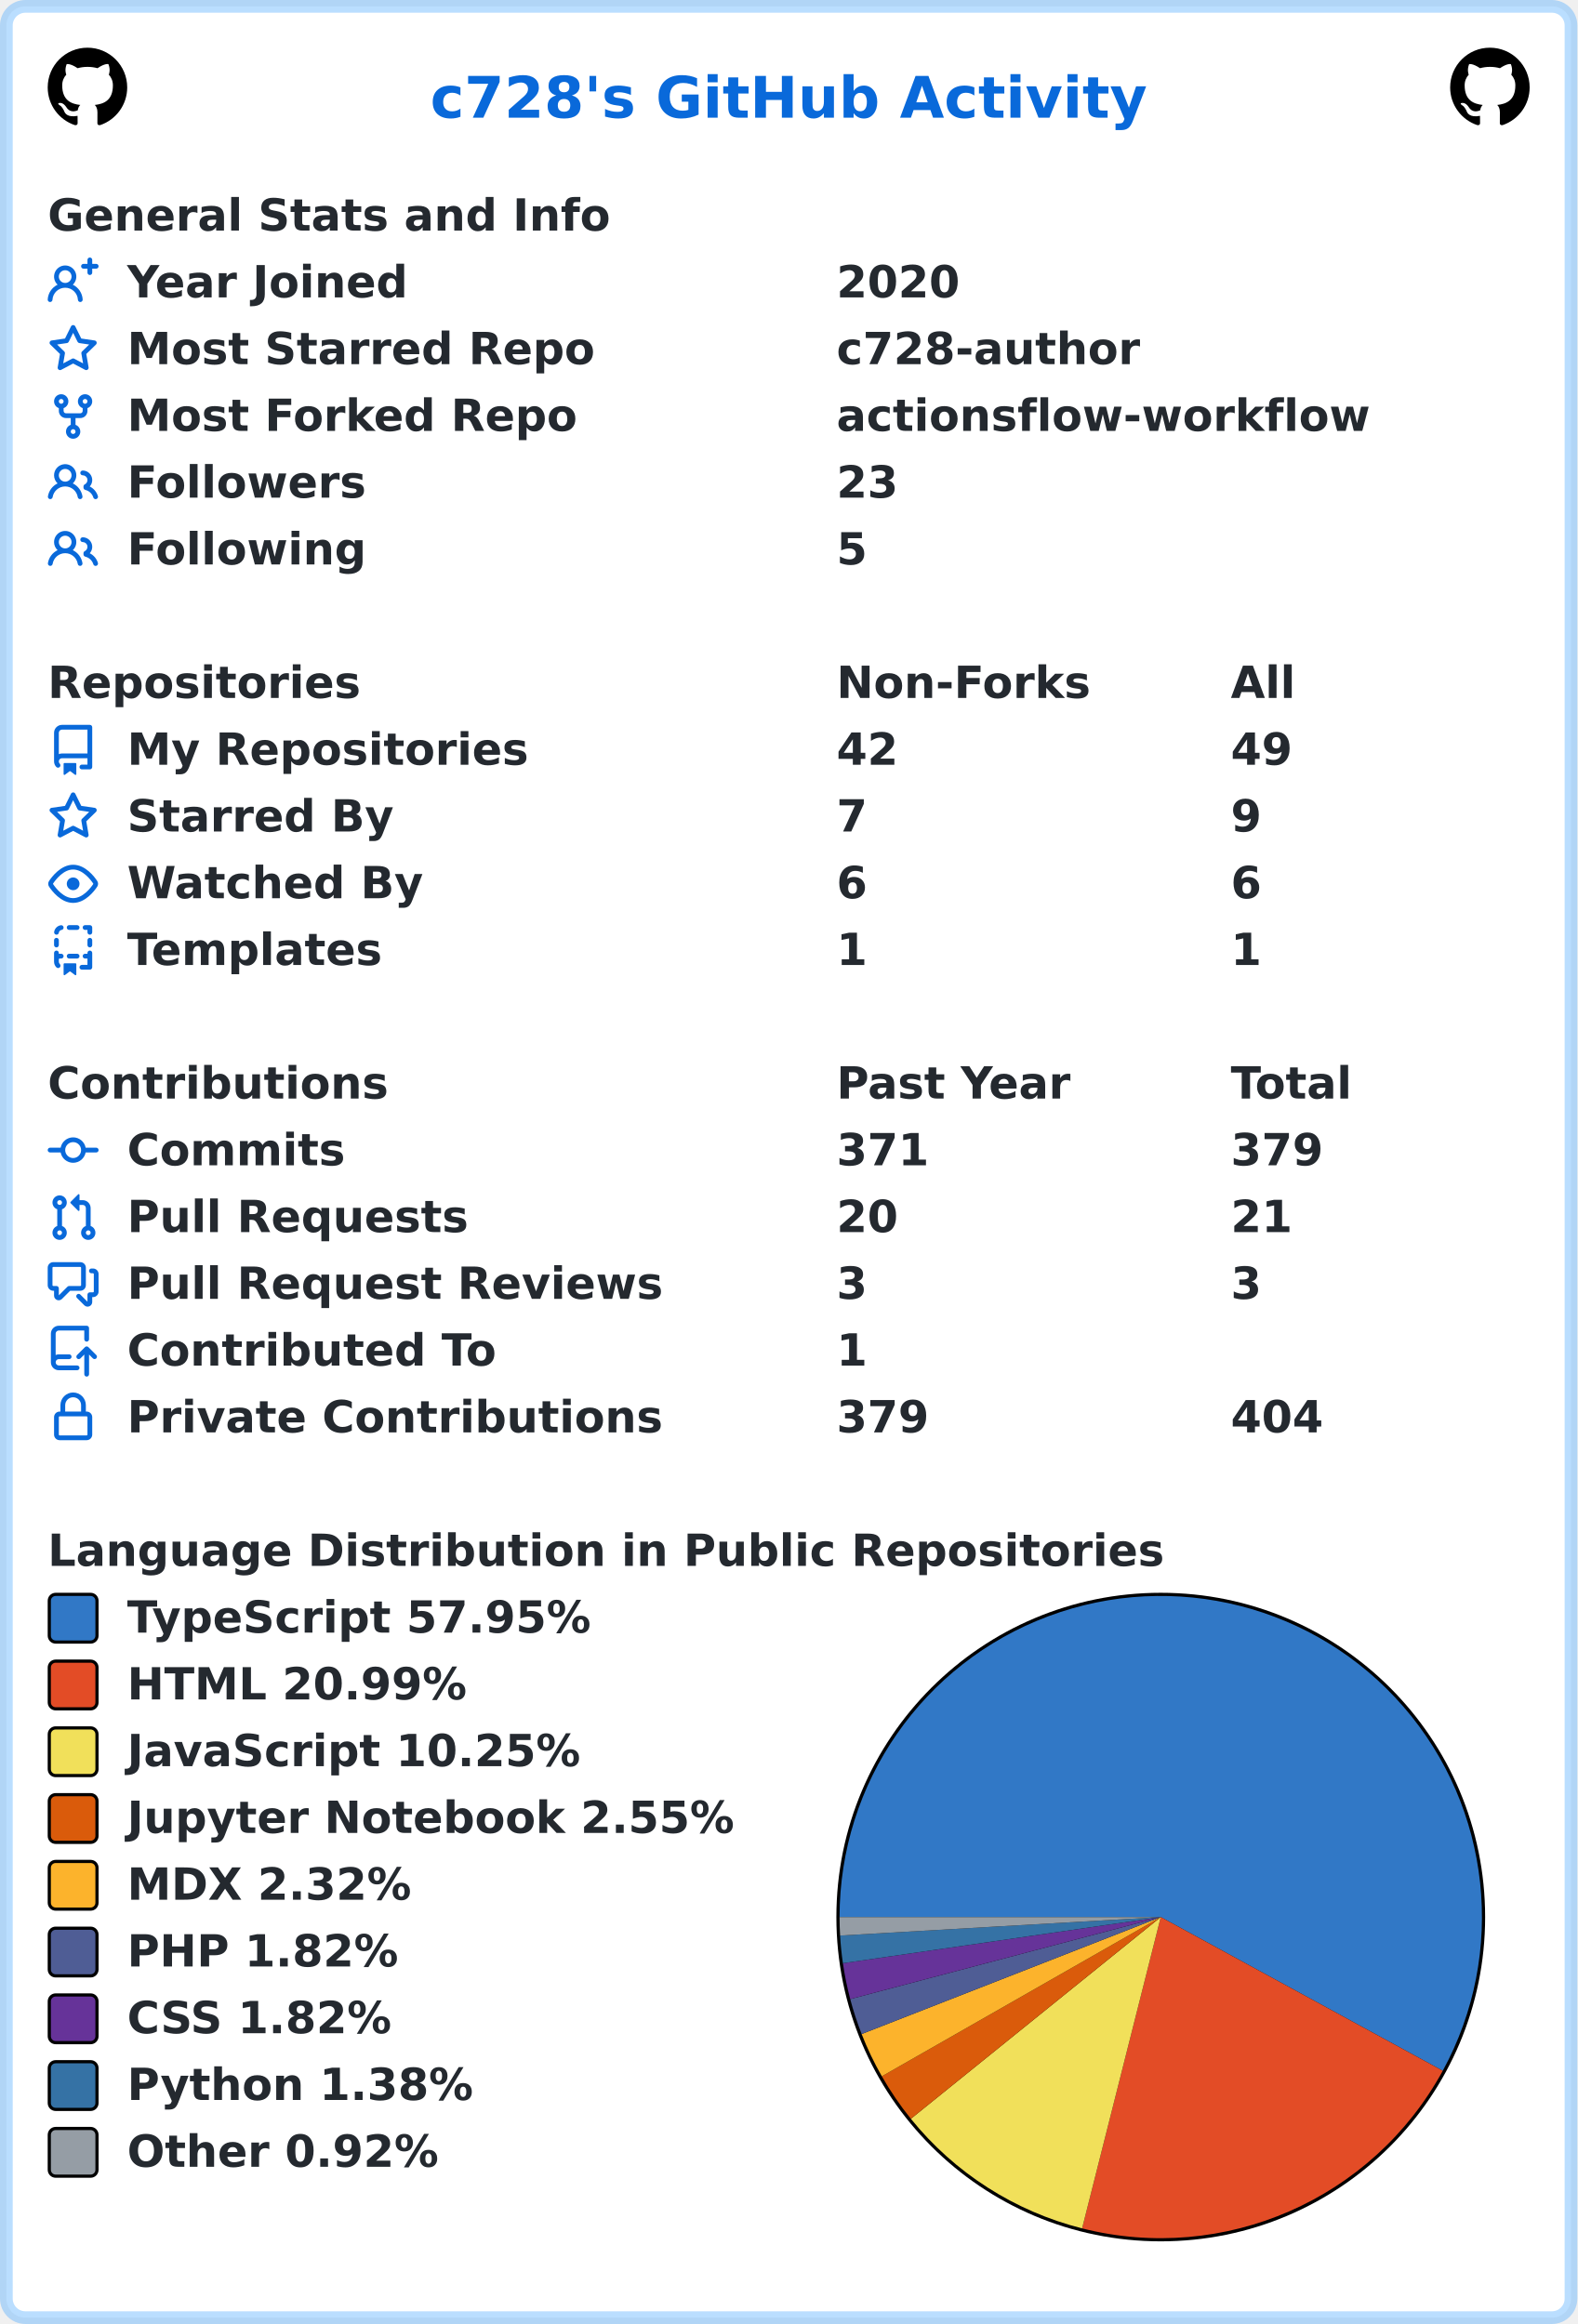
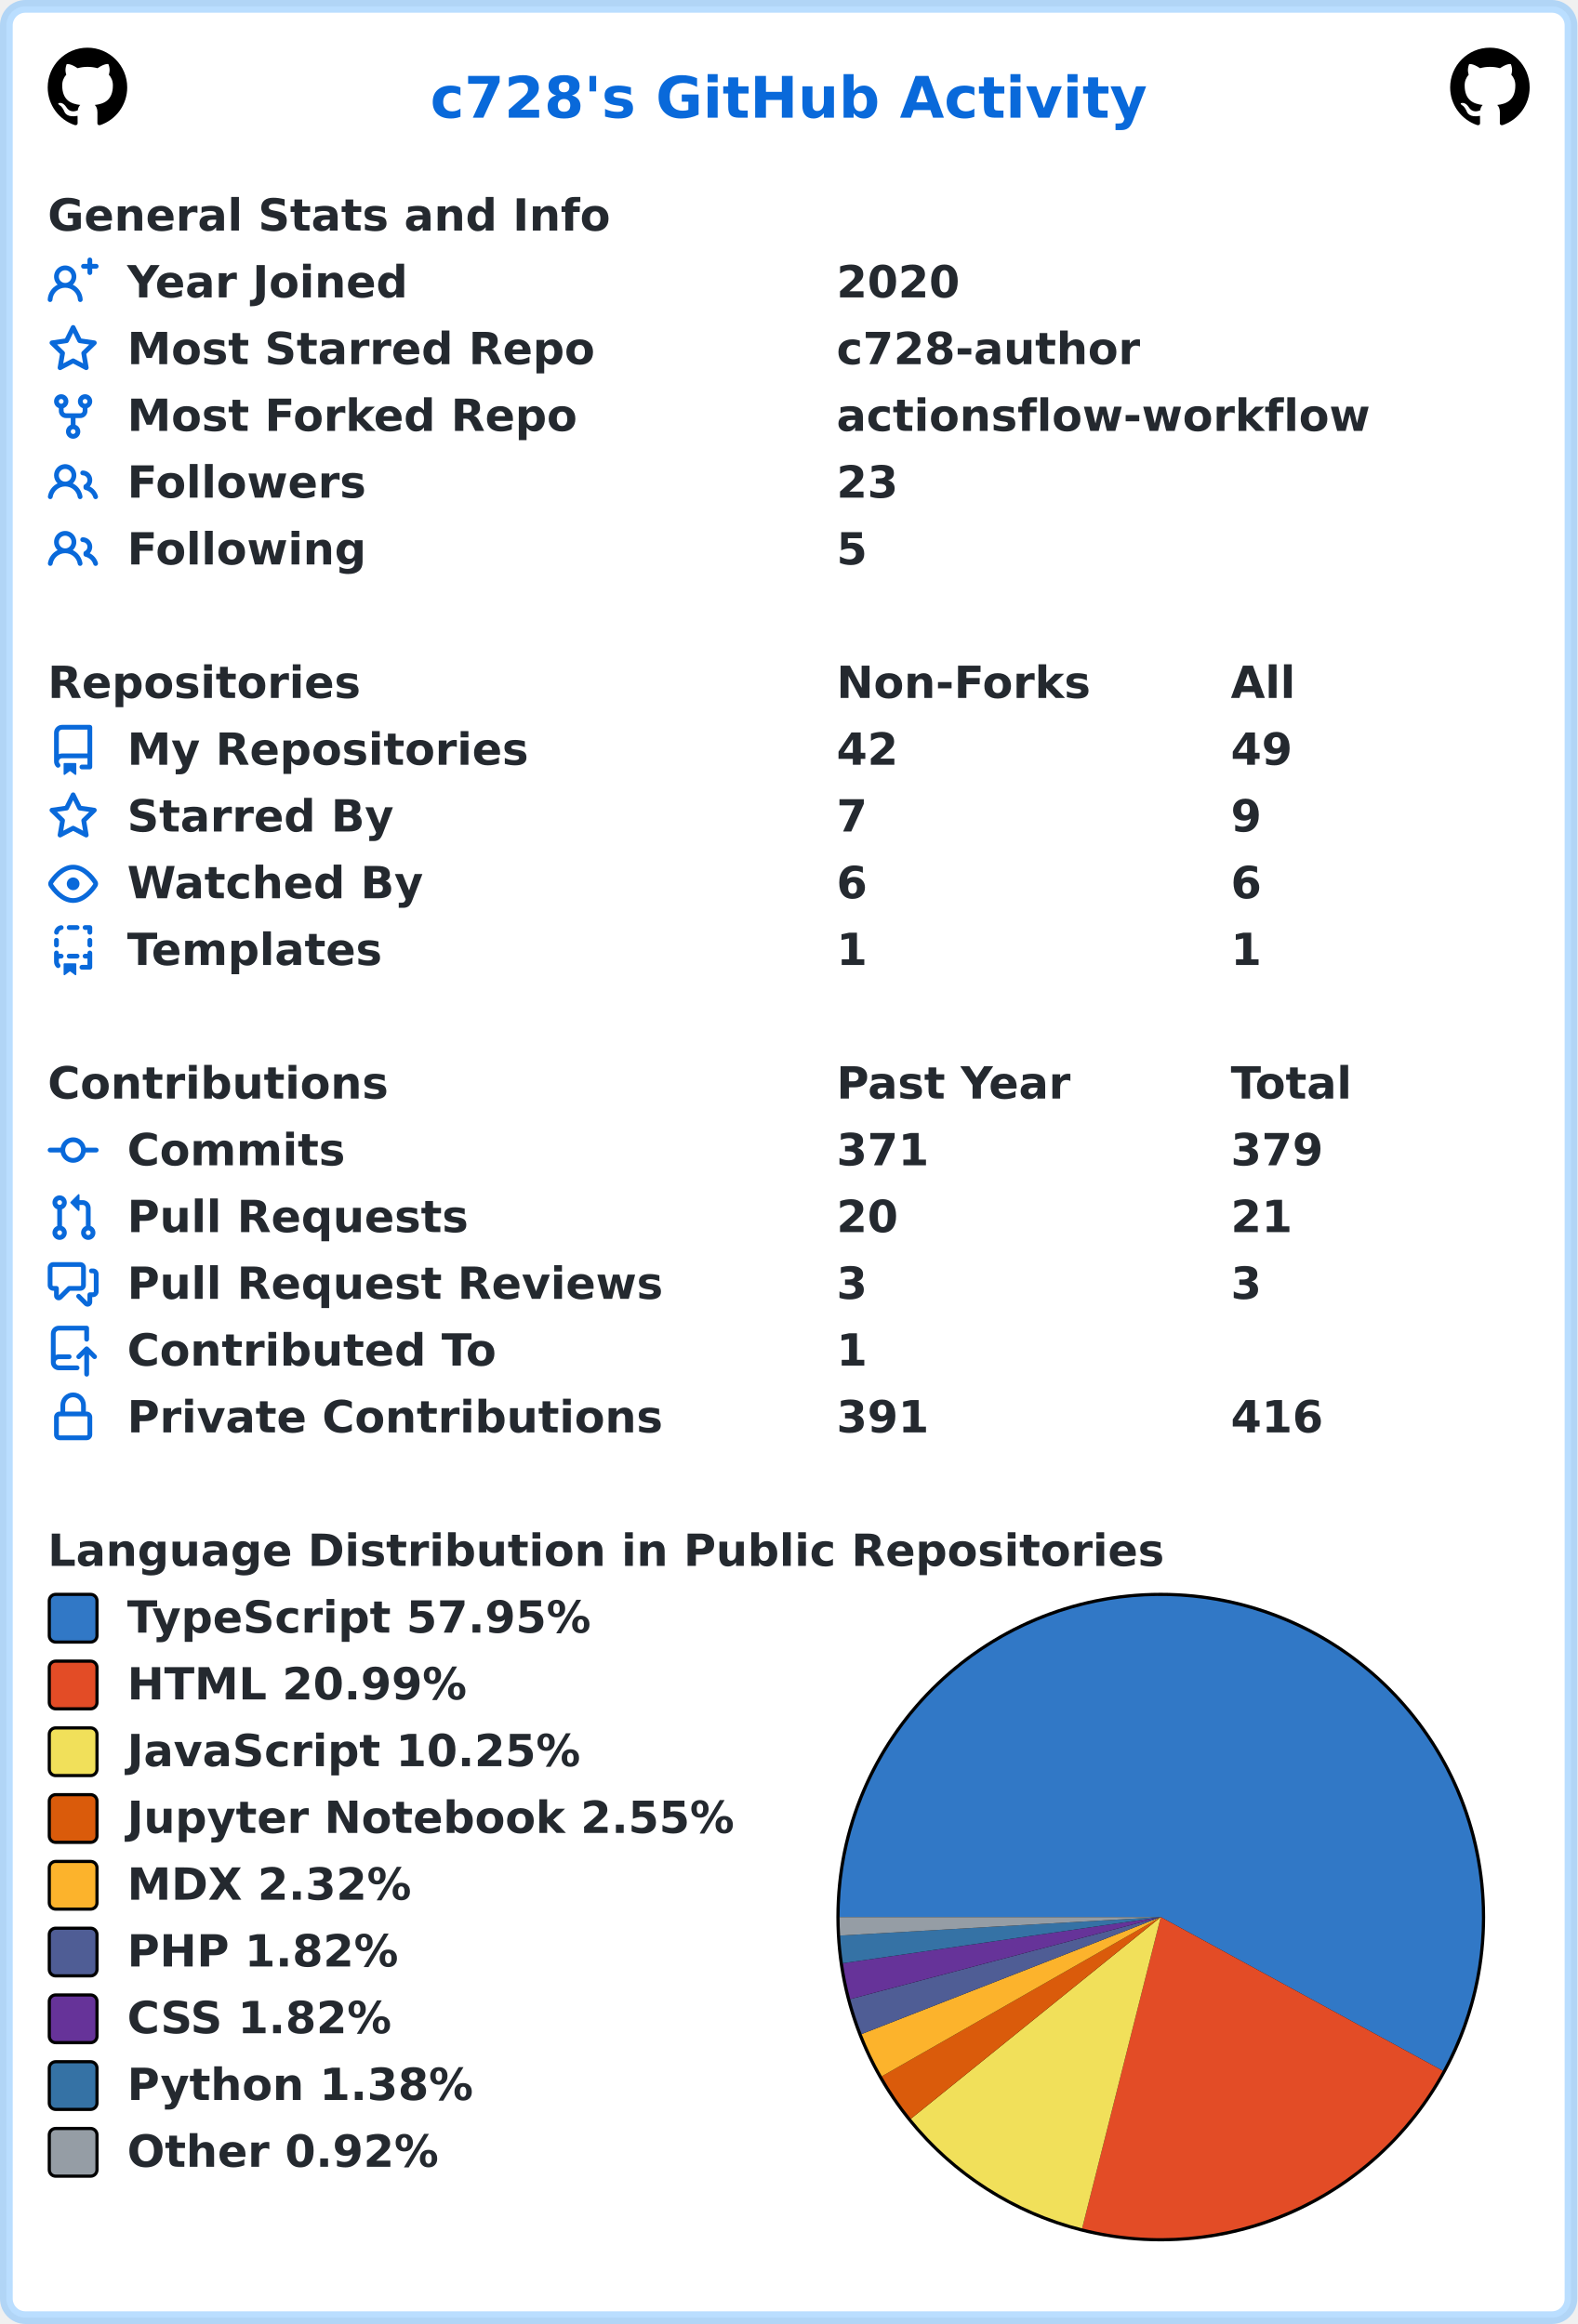
<svg xmlns="http://www.w3.org/2000/svg" width="496" height="731" viewBox="0 0 496 731" lang="en" xml:lang="en">
  <rect x="2" y="2" stroke-width="4" rx="6" width="492" height="727" stroke="rgba(84,174,255,0.4)" fill="#ffffff" />
  <g font-weight="600" font-size="110pt" font-family="Verdana,Geneva,DejaVu Sans,sans-serif" text-rendering="geometricPrecision">
    <text x="1100" y="301" lengthAdjust="spacingAndGlyphs" textLength="1833" transform="scale(0.123)" fill="#0969da">c728's GitHub Activity</text>
    <svg x="15" y="15" width="25" height="25" viewBox="0 0 16 16">
      <path fill="#000000" fill-rule="evenodd" d="M8 0C3.58 0 0 3.58 0 8c0 3.54 2.29 6.53 5.47 7.59.4.07.55-.17.55-.38 0-.19-.01-.82-.01-1.49-2.01.37-2.53-.49-2.69-.94-.09-.23-.48-.94-.82-1.13-.28-.15-.68-.52-.01-.53.63-.01 1.08.58 1.23.82.72 1.21 1.87.87 2.33.66.07-.52.28-.87.51-1.07-1.78-.2-3.64-.89-3.64-3.95 0-.87.31-1.59.82-2.15-.08-.2-.36-1.02.08-2.12 0 0 .67-.21 2.2.82.64-.18 1.32-.27 2-.27.68 0 1.36.09 2 .27 1.53-1.04 2.2-.82 2.2-.82.44 1.1.16 1.92.08 2.12.51.56.82 1.27.82 2.15 0 3.07-1.87 3.75-3.65 3.95.29.25.54.73.54 1.48 0 1.07-.01 1.93-.01 2.2 0 .21.15.46.55.38A8.013 8.013 0 0016 8c0-4.42-3.58-8-8-8z" />
    </svg>
    <svg x="456" y="15" width="25" height="25" viewBox="0 0 16 16">
      <path fill="#000000" fill-rule="evenodd" d="M8 0C3.58 0 0 3.58 0 8c0 3.54 2.29 6.53 5.47 7.59.4.07.55-.17.55-.38 0-.19-.01-.82-.01-1.49-2.01.37-2.53-.49-2.69-.94-.09-.23-.48-.94-.82-1.13-.28-.15-.68-.52-.01-.53.63-.01 1.08.58 1.23.82.72 1.21 1.87.87 2.33.66.07-.52.28-.87.51-1.07-1.78-.2-3.64-.89-3.64-3.95 0-.87.31-1.59.82-2.15-.08-.2-.36-1.02.08-2.12 0 0 .67-.21 2.2.82.64-.18 1.32-.27 2-.27.68 0 1.36.09 2 .27 1.53-1.04 2.2-.82 2.2-.82.44 1.1.16 1.92.08 2.12.51.56.82 1.27.82 2.15 0 3.07-1.87 3.75-3.65 3.95.29.25.54.73.54 1.48 0 1.07-.01 1.93-.01 2.2 0 .21.15.46.55.38A8.013 8.013 0 0016 8c0-4.42-3.58-8-8-8z" />
    </svg>
    <g transform="translate(0, 60)" fill="#24292f">
      <g transform="translate(15, 0)">
        <g transform="scale(0.095)">
          <text x="0" y="132" textLength="1851" lengthAdjust="spacingAndGlyphs">General Stats and Info</text>
        </g>
      </g>
      <g transform="translate(15, 21)">
        <path fill="#0969da" fill-rule="evenodd" d="M13.25 0a.75.75 0 01.75.75V2h1.25a.75.75 0 010 1.5H14v1.25a.75.75 0 01-1.5 0V3.5h-1.25a.75.75 0 010-1.5h1.25V.75a.75.75 0 01.75-.75zM5.5 4a2 2 0 100 4 2 2 0 000-4zm2.4 4.548a3.5 3.5 0 10-4.799 0 5.527 5.527 0 00-3.1 4.66.75.75 0 101.498.085A4.01 4.01 0 015.5 9.5a4.01 4.01 0 014.001 3.793.75.75 0 101.498-.086 5.527 5.527 0 00-3.1-4.659z" />
        <g transform="scale(0.095)">
          <text lengthAdjust="spacingAndGlyphs" textLength="932" x="263" y="132">Year Joined</text>
          <text lengthAdjust="spacingAndGlyphs" textLength="420" x="2611" y="132">2020</text>
        </g>
      </g>
      <g transform="translate(15, 42)">
        <path fill="#0969da" fill-rule="evenodd" d="M8 .25a.75.75 0 01.673.418l1.882 3.815 4.21.612a.75.75 0 01.416 1.279l-3.046 2.97.719 4.192a.75.75 0 01-1.088.791L8 12.347l-3.766 1.98a.75.75 0 01-1.088-.79l.72-4.194L.818 6.374a.75.75 0 01.416-1.28l4.21-.611L7.327.668A.75.75 0 018 .25zm0 2.445L6.615 5.5a.75.75 0 01-.564.41l-3.097.45 2.24 2.184a.75.75 0 01.216.664l-.528 3.084 2.769-1.456a.75.75 0 01.698 0l2.77 1.456-.53-3.084a.75.75 0 01.216-.664l2.24-2.183-3.096-.45a.75.75 0 01-.564-.41L8 2.694v.001z" />
        <g transform="scale(0.095)">
          <text lengthAdjust="spacingAndGlyphs" textLength="1532" x="263" y="132">Most Starred Repo</text>
          <text lengthAdjust="spacingAndGlyphs" textLength="1010" x="2611" y="132">c728-author</text>
        </g>
      </g>
      <g transform="translate(15, 63)">
        <path fill="#0969da" fill-rule="evenodd" d="M5 3.25a.75.75 0 11-1.5 0 .75.75 0 011.5 0zm0 2.122a2.25 2.25 0 10-1.5 0v.878A2.25 2.25 0 005.75 8.5h1.5v2.128a2.251 2.251 0 101.5 0V8.5h1.5a2.25 2.25 0 002.25-2.25v-.878a2.25 2.25 0 10-1.5 0v.878a.75.75 0 01-.75.75h-4.5A.75.75 0 015 6.25v-.878zm3.75 7.378a.75.75 0 11-1.5 0 .75.75 0 011.5 0zm3-8.75a.75.75 0 100-1.5.75.75 0 000 1.5z" />
        <g transform="scale(0.095)">
          <text lengthAdjust="spacingAndGlyphs" textLength="1485" x="263" y="132">Most Forked Repo</text>
          <text lengthAdjust="spacingAndGlyphs" textLength="1732" x="2611" y="132">actionsflow-workflow</text>
        </g>
      </g>
      <g transform="translate(15, 84)">
        <path fill="#0969da" fill-rule="evenodd" d="M5.5 3.5a2 2 0 100 4 2 2 0 000-4zM2 5.5a3.5 3.5 0 115.898 2.549 5.507 5.507 0 013.034 4.084.75.75 0 11-1.482.235 4.001 4.001 0 00-7.9 0 .75.75 0 01-1.482-.236A5.507 5.507 0 013.102 8.05 3.49 3.49 0 012 5.5zM11 4a.75.75 0 100 1.5 1.5 1.5 0 01.666 2.844.75.75 0 00-.416.672v.352a.75.75 0 00.574.73c1.2.289 2.162 1.2 2.522 2.372a.75.75 0 101.434-.44 5.01 5.01 0 00-2.56-3.012A3 3 0 0011 4z" />
        <g transform="scale(0.095)">
          <text lengthAdjust="spacingAndGlyphs" textLength="778" x="263" y="132">Followers</text>
          <text lengthAdjust="spacingAndGlyphs" textLength="210" x="2611" y="132">23</text>
        </g>
      </g>
      <g transform="translate(15, 105)">
        <path fill="#0969da" fill-rule="evenodd" d="M5.5 3.5a2 2 0 100 4 2 2 0 000-4zM2 5.5a3.5 3.5 0 115.898 2.549 5.507 5.507 0 013.034 4.084.75.75 0 11-1.482.235 4.001 4.001 0 00-7.9 0 .75.75 0 01-1.482-.236A5.507 5.507 0 013.102 8.05 3.49 3.49 0 012 5.5zM11 4a.75.75 0 100 1.5 1.5 1.5 0 01.666 2.844.75.75 0 00-.416.672v.352a.75.75 0 00.574.73c1.2.289 2.162 1.2 2.522 2.372a.75.75 0 101.434-.44 5.01 5.01 0 00-2.56-3.012A3 3 0 0011 4z" />
        <g transform="scale(0.095)">
          <text lengthAdjust="spacingAndGlyphs" textLength="780" x="263" y="132">Following</text>
          <text lengthAdjust="spacingAndGlyphs" textLength="105" x="2611" y="132">5</text>
        </g>
      </g>
    </g>
    <g transform="translate(0, 207)" fill="#24292f">
      <g transform="translate(15, 0)">
        <g transform="scale(0.095)">
          <text x="0" y="132" textLength="1020" lengthAdjust="spacingAndGlyphs">Repositories</text>
          <text x="2611" y="132" textLength="832" lengthAdjust="spacingAndGlyphs">Non-Forks</text>
          <text x="3916" y="132" textLength="206" lengthAdjust="spacingAndGlyphs">All</text>
        </g>
      </g>
      <g transform="translate(15, 21)">
        <path fill="#0969da" fill-rule="evenodd" d="M2 2.5A2.5 2.5 0 014.5 0h8.75a.75.75 0 01.75.75v12.5a.75.75 0 01-.75.75h-2.5a.75.75 0 110-1.5h1.75v-2h-8a1 1 0 00-.714 1.7.75.75 0 01-1.072 1.05A2.495 2.495 0 012 11.5v-9zm10.5-1V9h-8c-.356 0-.694.074-1 .208V2.5a1 1 0 011-1h8zM5 12.25v3.25a.25.25 0 00.4.2l1.45-1.087a.25.25 0 01.3 0L8.6 15.7a.25.25 0 00.4-.2v-3.25a.25.25 0 00-.25-.25h-3.5a.25.25 0 00-.25.25z" />
        <g transform="scale(0.095)">
          <text lengthAdjust="spacingAndGlyphs" textLength="1312" x="263" y="132">My Repositories</text>
          <text lengthAdjust="spacingAndGlyphs" textLength="210" x="2611" y="132">42</text>
          <text lengthAdjust="spacingAndGlyphs" textLength="210" x="3916" y="132">49</text>
        </g>
      </g>
      <g transform="translate(15, 42)">
        <path fill="#0969da" fill-rule="evenodd" d="M8 .25a.75.75 0 01.673.418l1.882 3.815 4.21.612a.75.75 0 01.416 1.279l-3.046 2.97.719 4.192a.75.75 0 01-1.088.791L8 12.347l-3.766 1.98a.75.75 0 01-1.088-.79l.72-4.194L.818 6.374a.75.75 0 01.416-1.28l4.21-.611L7.327.668A.75.75 0 018 .25zm0 2.445L6.615 5.5a.75.75 0 01-.564.41l-3.097.45 2.24 2.184a.75.75 0 01.216.664l-.528 3.084 2.769-1.456a.75.75 0 01.698 0l2.77 1.456-.53-3.084a.75.75 0 01.216-.664l2.24-2.183-3.096-.45a.75.75 0 01-.564-.41L8 2.694v.001z" />
        <g transform="scale(0.095)">
          <text lengthAdjust="spacingAndGlyphs" textLength="874" x="263" y="132">Starred By</text>
          <text lengthAdjust="spacingAndGlyphs" textLength="105" x="2611" y="132">7</text>
          <text lengthAdjust="spacingAndGlyphs" textLength="105" x="3916" y="132">9</text>
        </g>
      </g>
      <g transform="translate(15, 63)">
        <path fill="#0969da" fill-rule="evenodd" d="M1.679 7.932c.412-.621 1.242-1.75 2.366-2.717C5.175 4.242 6.527 3.5 8 3.5c1.473 0 2.824.742 3.955 1.715 1.124.967 1.954 2.096 2.366 2.717a.119.119 0 010 .136c-.412.621-1.242 1.75-2.366 2.717C10.825 11.758 9.473 12.5 8 12.5c-1.473 0-2.824-.742-3.955-1.715C2.92 9.818 2.09 8.69 1.679 8.068a.119.119 0 010-.136zM8 2c-1.981 0-3.67.992-4.933 2.078C1.797 5.169.88 6.423.43 7.1a1.619 1.619 0 000 1.798c.45.678 1.367 1.932 2.637 3.024C4.329 13.008 6.019 14 8 14c1.981 0 3.67-.992 4.933-2.078 1.27-1.091 2.187-2.345 2.637-3.023a1.619 1.619 0 000-1.798c-.45-.678-1.367-1.932-2.637-3.023C11.671 2.992 9.981 2 8 2zm0 8a2 2 0 100-4 2 2 0 000 4z" />
        <g transform="scale(0.095)">
          <text lengthAdjust="spacingAndGlyphs" textLength="993" x="263" y="132">Watched By</text>
          <text lengthAdjust="spacingAndGlyphs" textLength="105" x="2611" y="132">6</text>
          <text lengthAdjust="spacingAndGlyphs" textLength="105" x="3916" y="132">6</text>
        </g>
      </g>
      <g transform="translate(15, 84)">
        <path fill="#0969da" fill-rule="evenodd" d="M6 .75A.75.75 0 016.75 0h2.5a.75.75 0 010 1.5h-2.5A.75.75 0 016 .75zm5 0a.75.75 0 01.75-.75h1.5a.75.75 0 01.75.75v1.5a.75.75 0 01-1.5 0V1.5h-.75A.75.75 0 0111 .75zM4.992.662a.75.75 0 01-.636.848c-.436.063-.783.41-.846.846a.75.75 0 01-1.485-.212A2.501 2.501 0 014.144.025a.75.75 0 01.848.637zM2.75 4a.75.75 0 01.75.75v1.5a.75.75 0 01-1.5 0v-1.5A.75.75 0 012.75 4zm10.5 0a.75.75 0 01.75.75v1.5a.75.75 0 01-1.5 0v-1.5a.75.75 0 01.75-.75zM2.75 8a.75.75 0 01.75.75v.268A1.72 1.72 0 013.75 9h.5a.75.75 0 010 1.5h-.5a.25.25 0 00-.25.25v.75c0 .28.114.532.3.714a.75.75 0 01-1.05 1.072A2.495 2.495 0 012 11.5V8.75A.75.75 0 012.75 8zm10.5 0a.75.75 0 01.75.75v4.5a.75.75 0 01-.75.75h-2.5a.75.75 0 010-1.5h1.75v-2h-.75a.75.75 0 010-1.5h.75v-.25a.75.75 0 01.75-.75zM6 9.75A.75.75 0 016.75 9h2.5a.75.75 0 010 1.5h-2.5A.75.75 0 016 9.75zm-1 2.5v3.25a.25.25 0 00.4.2l1.45-1.087a.25.25 0 01.3 0L8.6 15.7a.25.25 0 00.4-.2v-3.25a.25.25 0 00-.25-.25h-3.5a.25.25 0 00-.25.25z" />
        <g transform="scale(0.095)">
          <text lengthAdjust="spacingAndGlyphs" textLength="868" x="263" y="132">Templates</text>
          <text lengthAdjust="spacingAndGlyphs" textLength="105" x="2611" y="132">1</text>
          <text lengthAdjust="spacingAndGlyphs" textLength="105" x="3916" y="132">1</text>
        </g>
      </g>
    </g>
    <g transform="translate(0, 333)" fill="#24292f">
      <g transform="translate(15, 0)">
        <g transform="scale(0.095)">
          <text x="0" y="132" textLength="1112" lengthAdjust="spacingAndGlyphs">Contributions</text>
          <text x="2611" y="132" textLength="774" lengthAdjust="spacingAndGlyphs">Past Year</text>
          <text x="3916" y="132" textLength="414" lengthAdjust="spacingAndGlyphs">Total</text>
        </g>
      </g>
      <g transform="translate(15, 21)">
        <path fill="#0969da" fill-rule="evenodd" d="M10.5 7.75a2.5 2.5 0 11-5 0 2.5 2.5 0 015 0zm1.43.75a4.002 4.002 0 01-7.86 0H.75a.75.75 0 110-1.5h3.32a4.001 4.001 0 017.86 0h3.32a.75.75 0 110 1.5h-3.32z" />
        <g transform="scale(0.095)">
          <text lengthAdjust="spacingAndGlyphs" textLength="734" x="263" y="132">Commits</text>
          <text lengthAdjust="spacingAndGlyphs" textLength="315" x="2611" y="132">371</text>
          <text lengthAdjust="spacingAndGlyphs" textLength="315" x="3916" y="132">379</text>
        </g>
      </g>
      <g transform="translate(15, 42)">
        <path fill="#0969da" fill-rule="evenodd" d="M7.177 3.073L9.573.677A.25.25 0 0110 .854v4.792a.25.25 0 01-.427.177L7.177 3.427a.25.25 0 010-.354zM3.75 2.5a.75.75 0 100 1.5.75.75 0 000-1.5zm-2.25.75a2.25 2.25 0 113 2.122v5.256a2.251 2.251 0 11-1.5 0V5.372A2.25 2.25 0 011.5 3.25zM11 2.5h-1V4h1a1 1 0 011 1v5.628a2.251 2.251 0 101.5 0V5A2.5 2.5 0 0011 2.5zm1 10.25a.75.75 0 111.5 0 .75.75 0 01-1.5 0zM3.75 12a.75.75 0 100 1.5.75.75 0 000-1.5z" />
        <g transform="scale(0.095)">
          <text lengthAdjust="spacingAndGlyphs" textLength="1113" x="263" y="132">Pull Requests</text>
          <text lengthAdjust="spacingAndGlyphs" textLength="210" x="2611" y="132">20</text>
          <text lengthAdjust="spacingAndGlyphs" textLength="210" x="3916" y="132">21</text>
        </g>
      </g>
      <g transform="translate(15, 63)">
        <path fill="#0969da" fill-rule="evenodd" d="M1.5 2.75a.25.25 0 01.25-.25h8.5a.25.25 0 01.25.25v5.5a.25.25 0 01-.25.25h-3.5a.75.75 0 00-.53.22L3.5 11.44V9.25a.75.75 0 00-.75-.75h-1a.25.25 0 01-.25-.25v-5.5zM1.75 1A1.75 1.75 0 000 2.75v5.5C0 9.216.784 10 1.75 10H2v1.543a1.457 1.457 0 002.487 1.03L7.061 10h3.189A1.75 1.75 0 0012 8.25v-5.5A1.75 1.75 0 0010.25 1h-8.5zM14.5 4.75a.25.25 0 00-.25-.25h-.5a.75.75 0 110-1.5h.5c.966 0 1.75.784 1.75 1.75v5.5A1.75 1.75 0 0114.25 12H14v1.543a1.457 1.457 0 01-2.487 1.03L9.22 12.28a.75.75 0 111.06-1.06l2.22 2.22v-2.19a.75.75 0 01.75-.75h1a.25.25 0 00.25-.25v-5.5z" />
        <g transform="scale(0.095)">
          <text lengthAdjust="spacingAndGlyphs" textLength="1762" x="263" y="132">Pull Request Reviews</text>
          <text lengthAdjust="spacingAndGlyphs" textLength="105" x="2611" y="132">3</text>
          <text lengthAdjust="spacingAndGlyphs" textLength="105" x="3916" y="132">3</text>
        </g>
      </g>
      <g transform="translate(15, 84)">
        <path fill="#0969da" fill-rule="evenodd" d="M1 2.5A2.5 2.5 0 013.5 0h8.75a.75.75 0 01.75.75v3.5a.75.75 0 01-1.5 0V1.5h-8a1 1 0 00-1 1v6.708A2.492 2.492 0 013.5 9h3.25a.75.75 0 010 1.5H3.5a1 1 0 100 2h5.75a.75.75 0 010 1.5H3.5A2.5 2.5 0 011 11.5v-9zm13.23 7.79a.75.75 0 001.06-1.06l-2.505-2.505a.75.75 0 00-1.06 0L9.22 9.229a.75.75 0 001.06 1.061l1.225-1.224v6.184a.75.75 0 001.5 0V9.066l1.224 1.224z" />
        <g transform="scale(0.095)">
          <text lengthAdjust="spacingAndGlyphs" textLength="1234" x="263" y="132">Contributed To</text>
          <text lengthAdjust="spacingAndGlyphs" textLength="105" x="2611" y="132">1</text>
        </g>
      </g>
      <g transform="translate(15, 105)">
        <path fill="#0969da" fill-rule="evenodd" d="M4 4v2h-.25A1.75 1.75 0 002 7.75v5.5c0 .966.784 1.75 1.75 1.75h8.5A1.75 1.75 0 0014 13.25v-5.5A1.75 1.75 0 0012.25 6H12V4a4 4 0 10-8 0zm6.5 2V4a2.5 2.5 0 00-5 0v2h5zM12 7.5h.25a.25.25 0 01.25.25v5.5a.25.25 0 01-.25.25h-8.5a.25.25 0 01-.25-.25v-5.5a.25.25 0 01.25-.25H12z" />
        <g transform="scale(0.095)">
          <text lengthAdjust="spacingAndGlyphs" textLength="1742" x="263" y="132">Private Contributions</text>
-           <text lengthAdjust="spacingAndGlyphs" textLength="315" x="2611" y="132">379</text>
-           <text lengthAdjust="spacingAndGlyphs" textLength="315" x="3916" y="132">404</text>
+           <text lengthAdjust="spacingAndGlyphs" textLength="315" x="2611" y="132">391</text>
+           <text lengthAdjust="spacingAndGlyphs" textLength="315" x="3916" y="132">416</text>
        </g>
      </g>
    </g>
    <g transform="translate(0, 480)" fill="#24292f">
      <g transform="translate(15, 0)">
        <g transform="scale(0.095)">
          <text x="0" y="132" textLength="3652" lengthAdjust="spacingAndGlyphs">Language Distribution in Public Repositories</text>
        </g>
      </g>
      <g transform="translate(263, 21)">
        <circle cx="102" cy="102" r="102" fill="#000000" />
      </g>
      <g transform="translate(264, 22)">
        <path fill-rule="evenodd" fill="#3178c6" d="M 0.0,101 A 101 101 0 1 1 189.674 149.352 L 101,101 Z" />
        <path fill-rule="evenodd" fill="#e34c26" d="M 189.674,149.352 A 101 101 0 0 1 76.265 198.924 L 101,101 Z" />
        <path fill-rule="evenodd" fill="#f1e05a" d="M 76.265,198.924 A 101 101 0 0 1 22.422 164.455 L 101,101 Z" />
        <path fill-rule="evenodd" fill="#DA5B0B" d="M 22.422,164.455 A 101 101 0 0 1 13.293 151.085 L 101,101 Z" />
        <path fill-rule="evenodd" fill="#fcb32c" d="M 13.293,151.085 A 101 101 0 0 1 6.941 137.796 L 101,101 Z" />
        <path fill-rule="evenodd" fill="#4F5D95" d="M 6.941,137.796 A 101 101 0 0 1 3.352 126.804 L 101,101 Z" />
        <path fill-rule="evenodd" fill="#663399" d="M 3.352,126.804 A 101 101 0 0 1 1.048 115.515 L 101,101 Z" />
        <path fill-rule="evenodd" fill="#3572A5" d="M 1.048,115.515 A 101 101 0 0 1 0.168 106.817 L 101,101 Z" />
        <path fill-rule="evenodd" fill="#959da5" d="M 0.168,106.817 A 101 101 0 0 1 0.0 101 L 101,101 Z" />
      </g>
      <g transform="translate(15, 21)">
        <rect x="0.5" y="0.5" rx="2" width="15" height="15" fill="#3178c6" stroke-width="1" stroke="#000000" />
        <text transform="scale(0.095)" x="263" y="132" textLength="1568" lengthAdjust="spacingAndGlyphs">TypeScript 57.95%</text>
      </g>
      <g transform="translate(15, 42)">
        <rect x="0.5" y="0.5" rx="2" width="15" height="15" fill="#e34c26" stroke-width="1" stroke="#000000" />
        <text transform="scale(0.095)" x="263" y="132" textLength="1142" lengthAdjust="spacingAndGlyphs">HTML 20.99%</text>
      </g>
      <g transform="translate(15, 63)">
        <rect x="0.5" y="0.5" rx="2" width="15" height="15" fill="#f1e05a" stroke-width="1" stroke="#000000" />
        <text transform="scale(0.095)" x="263" y="132" textLength="1516" lengthAdjust="spacingAndGlyphs">JavaScript 10.25%</text>
      </g>
      <g transform="translate(15, 84)">
        <rect x="0.5" y="0.5" rx="2" width="15" height="15" fill="#DA5B0B" stroke-width="1" stroke="#000000" />
        <text transform="scale(0.095)" x="263" y="132" textLength="2020" lengthAdjust="spacingAndGlyphs">Jupyter Notebook 2.55%</text>
      </g>
      <g transform="translate(15, 105)">
        <rect x="0.5" y="0.5" rx="2" width="15" height="15" fill="#fcb32c" stroke-width="1" stroke="#000000" />
        <text transform="scale(0.095)" x="263" y="132" textLength="960" lengthAdjust="spacingAndGlyphs">MDX 2.32%</text>
      </g>
      <g transform="translate(15, 126)">
        <rect x="0.5" y="0.5" rx="2" width="15" height="15" fill="#4F5D95" stroke-width="1" stroke="#000000" />
        <text transform="scale(0.095)" x="263" y="132" textLength="900" lengthAdjust="spacingAndGlyphs">PHP 1.82%</text>
      </g>
      <g transform="translate(15, 147)">
        <rect x="0.5" y="0.5" rx="2" width="15" height="15" fill="#663399" stroke-width="1" stroke="#000000" />
        <text transform="scale(0.095)" x="263" y="132" textLength="903" lengthAdjust="spacingAndGlyphs">CSS 1.82%</text>
      </g>
      <g transform="translate(15, 168)">
        <rect x="0.5" y="0.5" rx="2" width="15" height="15" fill="#3572A5" stroke-width="1" stroke="#000000" />
        <text transform="scale(0.095)" x="263" y="132" textLength="1149" lengthAdjust="spacingAndGlyphs">Python 1.38%</text>
      </g>
      <g transform="translate(15, 189)">
        <rect x="0.5" y="0.5" rx="2" width="15" height="15" fill="#959da5" stroke-width="1" stroke="#000000" />
        <text transform="scale(0.095)" x="263" y="132" textLength="1047" lengthAdjust="spacingAndGlyphs">Other 0.92%</text>
      </g>
    </g>
  </g>
</svg>
